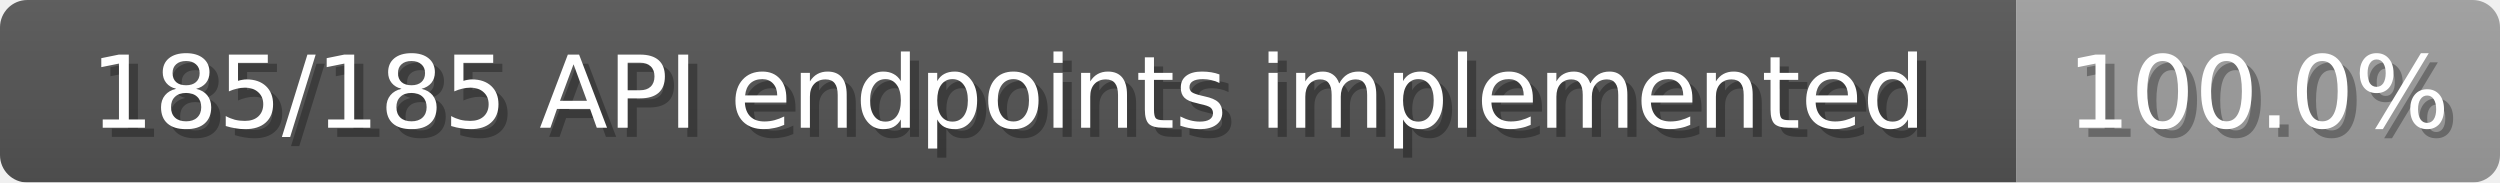
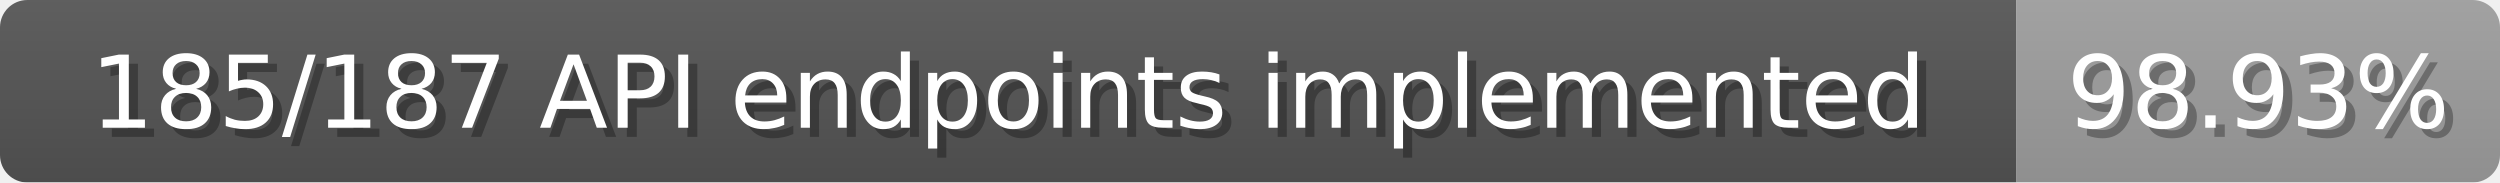
<svg xmlns="http://www.w3.org/2000/svg" width="274" height="20">
  <linearGradient id="b" x2="0" y2="100%">
    <stop offset="0" stop-color="#bbb" stop-opacity=".1" />
    <stop offset="1" stop-opacity=".1" />
  </linearGradient>
  <mask id="anybadge_1">
    <rect width="274" height="20" rx="3" fill="#fff" />
  </mask>
  <g mask="url(#anybadge_1)">
    <path fill="#555" d="M0 0h221v20H0z" />
    <path fill="#9f9f9f" d="M221 0h53v20H221z" />
    <path fill="url(#b)" d="M0 0h274v20H0z" />
  </g>
  <g fill="#fff" text-anchor="middle" font-family="DejaVu Sans,Verdana,Geneva,sans-serif" font-size="11">
-     <text x="111.5" y="15" fill="#010101" fill-opacity=".3">185/185 API endpoints implemented</text>
-     <text x="110.5" y="14">185/185 API endpoints implemented</text>
+     <text x="111.5" y="15" fill="#010101" fill-opacity=".3">185/187 API endpoints implemented</text>
+     <text x="110.5" y="14">185/187 API endpoints implemented</text>
  </g>
  <g fill="#fff" text-anchor="middle" font-family="DejaVu Sans,Verdana,Geneva,sans-serif" font-size="11">
-     <text x="248.5" y="15" fill="#010101" fill-opacity=".3">100.0%</text>
-     <text x="247.5" y="14">100.0%</text>
+     <text x="248.5" y="15" fill="#010101" fill-opacity=".3">98.93%</text>
+     <text x="247.5" y="14">98.93%</text>
  </g>
</svg>
